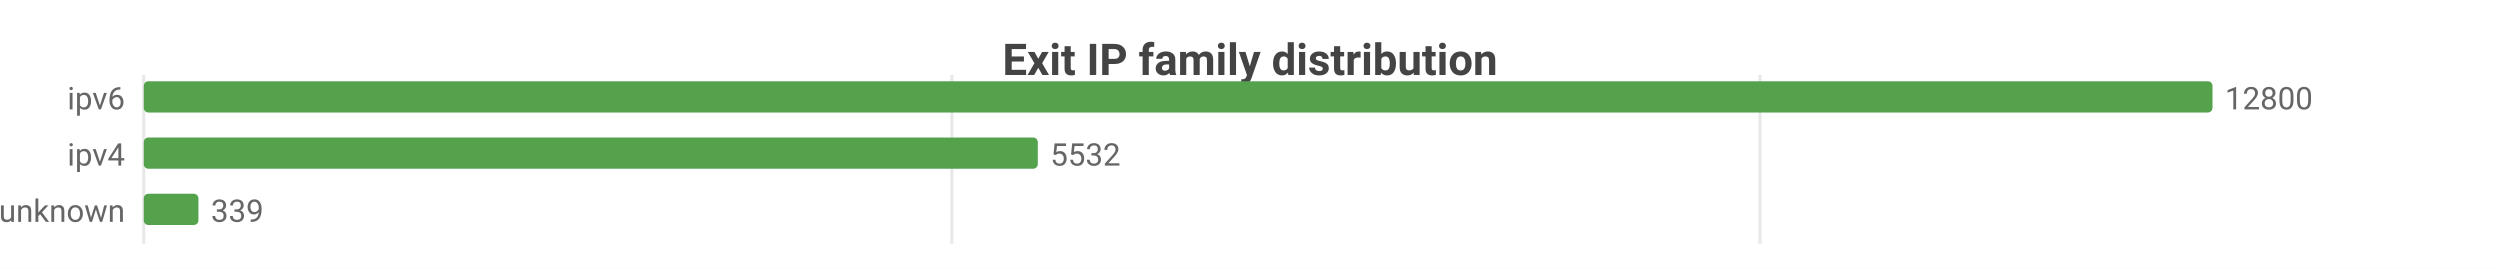
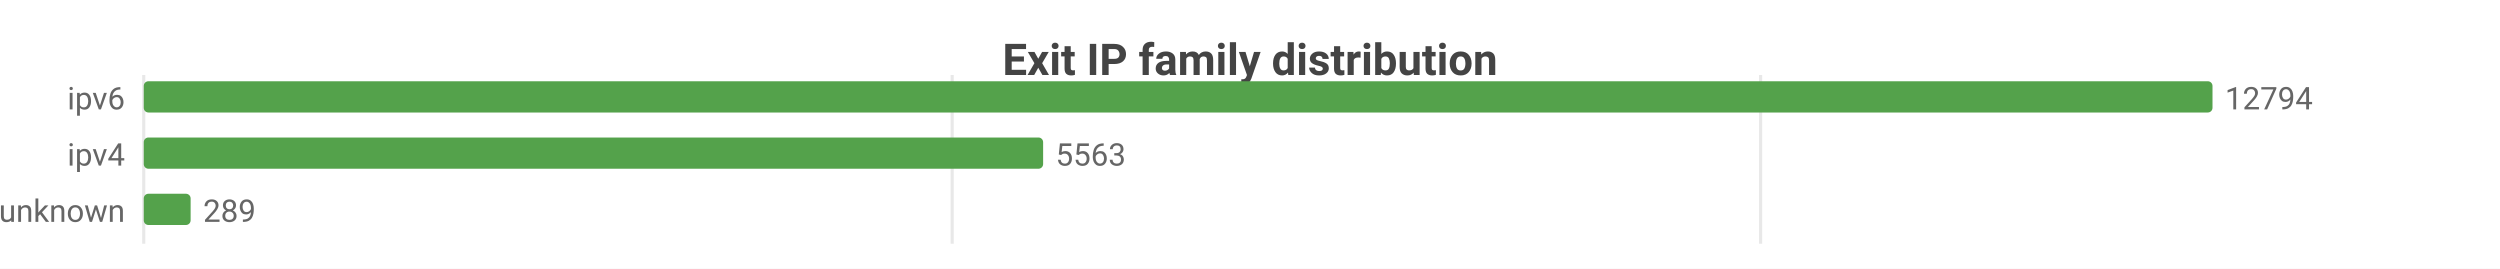
<svg xmlns="http://www.w3.org/2000/svg" width="800" height="86" viewBox="0 0 800 86">
  <rect width="800" height="86" fill="#ffffff" />
  <style>text{font-family:system-ui,-apple-system,'Segoe UI',Roboto,sans-serif}.g{stroke:#e8e8e8;stroke-width:1}.a{stroke:#999;stroke-width:1}.t{font-size:10px;fill:#666}.m{font-size:10px;text-anchor:middle;fill:#666}.e{font-size:10px;text-anchor:end;fill:#666}.l{font-size:11px;fill:#333}.tt{font-size:14px;font-weight:600;text-anchor:middle;fill:#444}.em{font-size:13px;text-anchor:middle;fill:#999}</style>
  <text class="tt" x="400.0" y="24">Exit IP family distribution</text>
  <line class="g" x1="46" y1="24" x2="46" y2="78" />
-   <line class="g" x1="304.6" y1="24" x2="304.6" y2="78" />
-   <line class="g" x1="563.2" y1="24" x2="563.2" y2="78" />
+   <line class="g" x1="304.7" y1="24" x2="304.7" y2="78" />
+   <line class="g" x1="563.4" y1="24" x2="563.4" y2="78" />
  <text class="e" x="40" y="35">ipv6</text>
  <rect x="46" y="26" width="662" height="10" fill="#54a24b" rx="1.5" />
-   <text class="t" x="712" y="35">12800</text>
+   <text class="t" x="712" y="35">12794</text>
  <text class="e" x="40" y="53">ipv4</text>
-   <rect x="46" y="44" width="286.1" height="10" fill="#54a24b" rx="1.5" />
-   <text class="t" x="336.1" y="53">5532</text>
+   <rect x="46" y="44" width="287.8" height="10" fill="#54a24b" rx="1.5" />
+   <text class="t" x="337.8" y="53">5563</text>
  <text class="e" x="40" y="71">unknown</text>
-   <rect x="46" y="62" width="17.5" height="10" fill="#54a24b" rx="1.5" />
-   <text class="t" x="67.5" y="71">339</text>
+   <rect x="46" y="62" width="15.0" height="10" fill="#54a24b" rx="1.5" />
+   <text class="t" x="65.0" y="71">289</text>
</svg>
